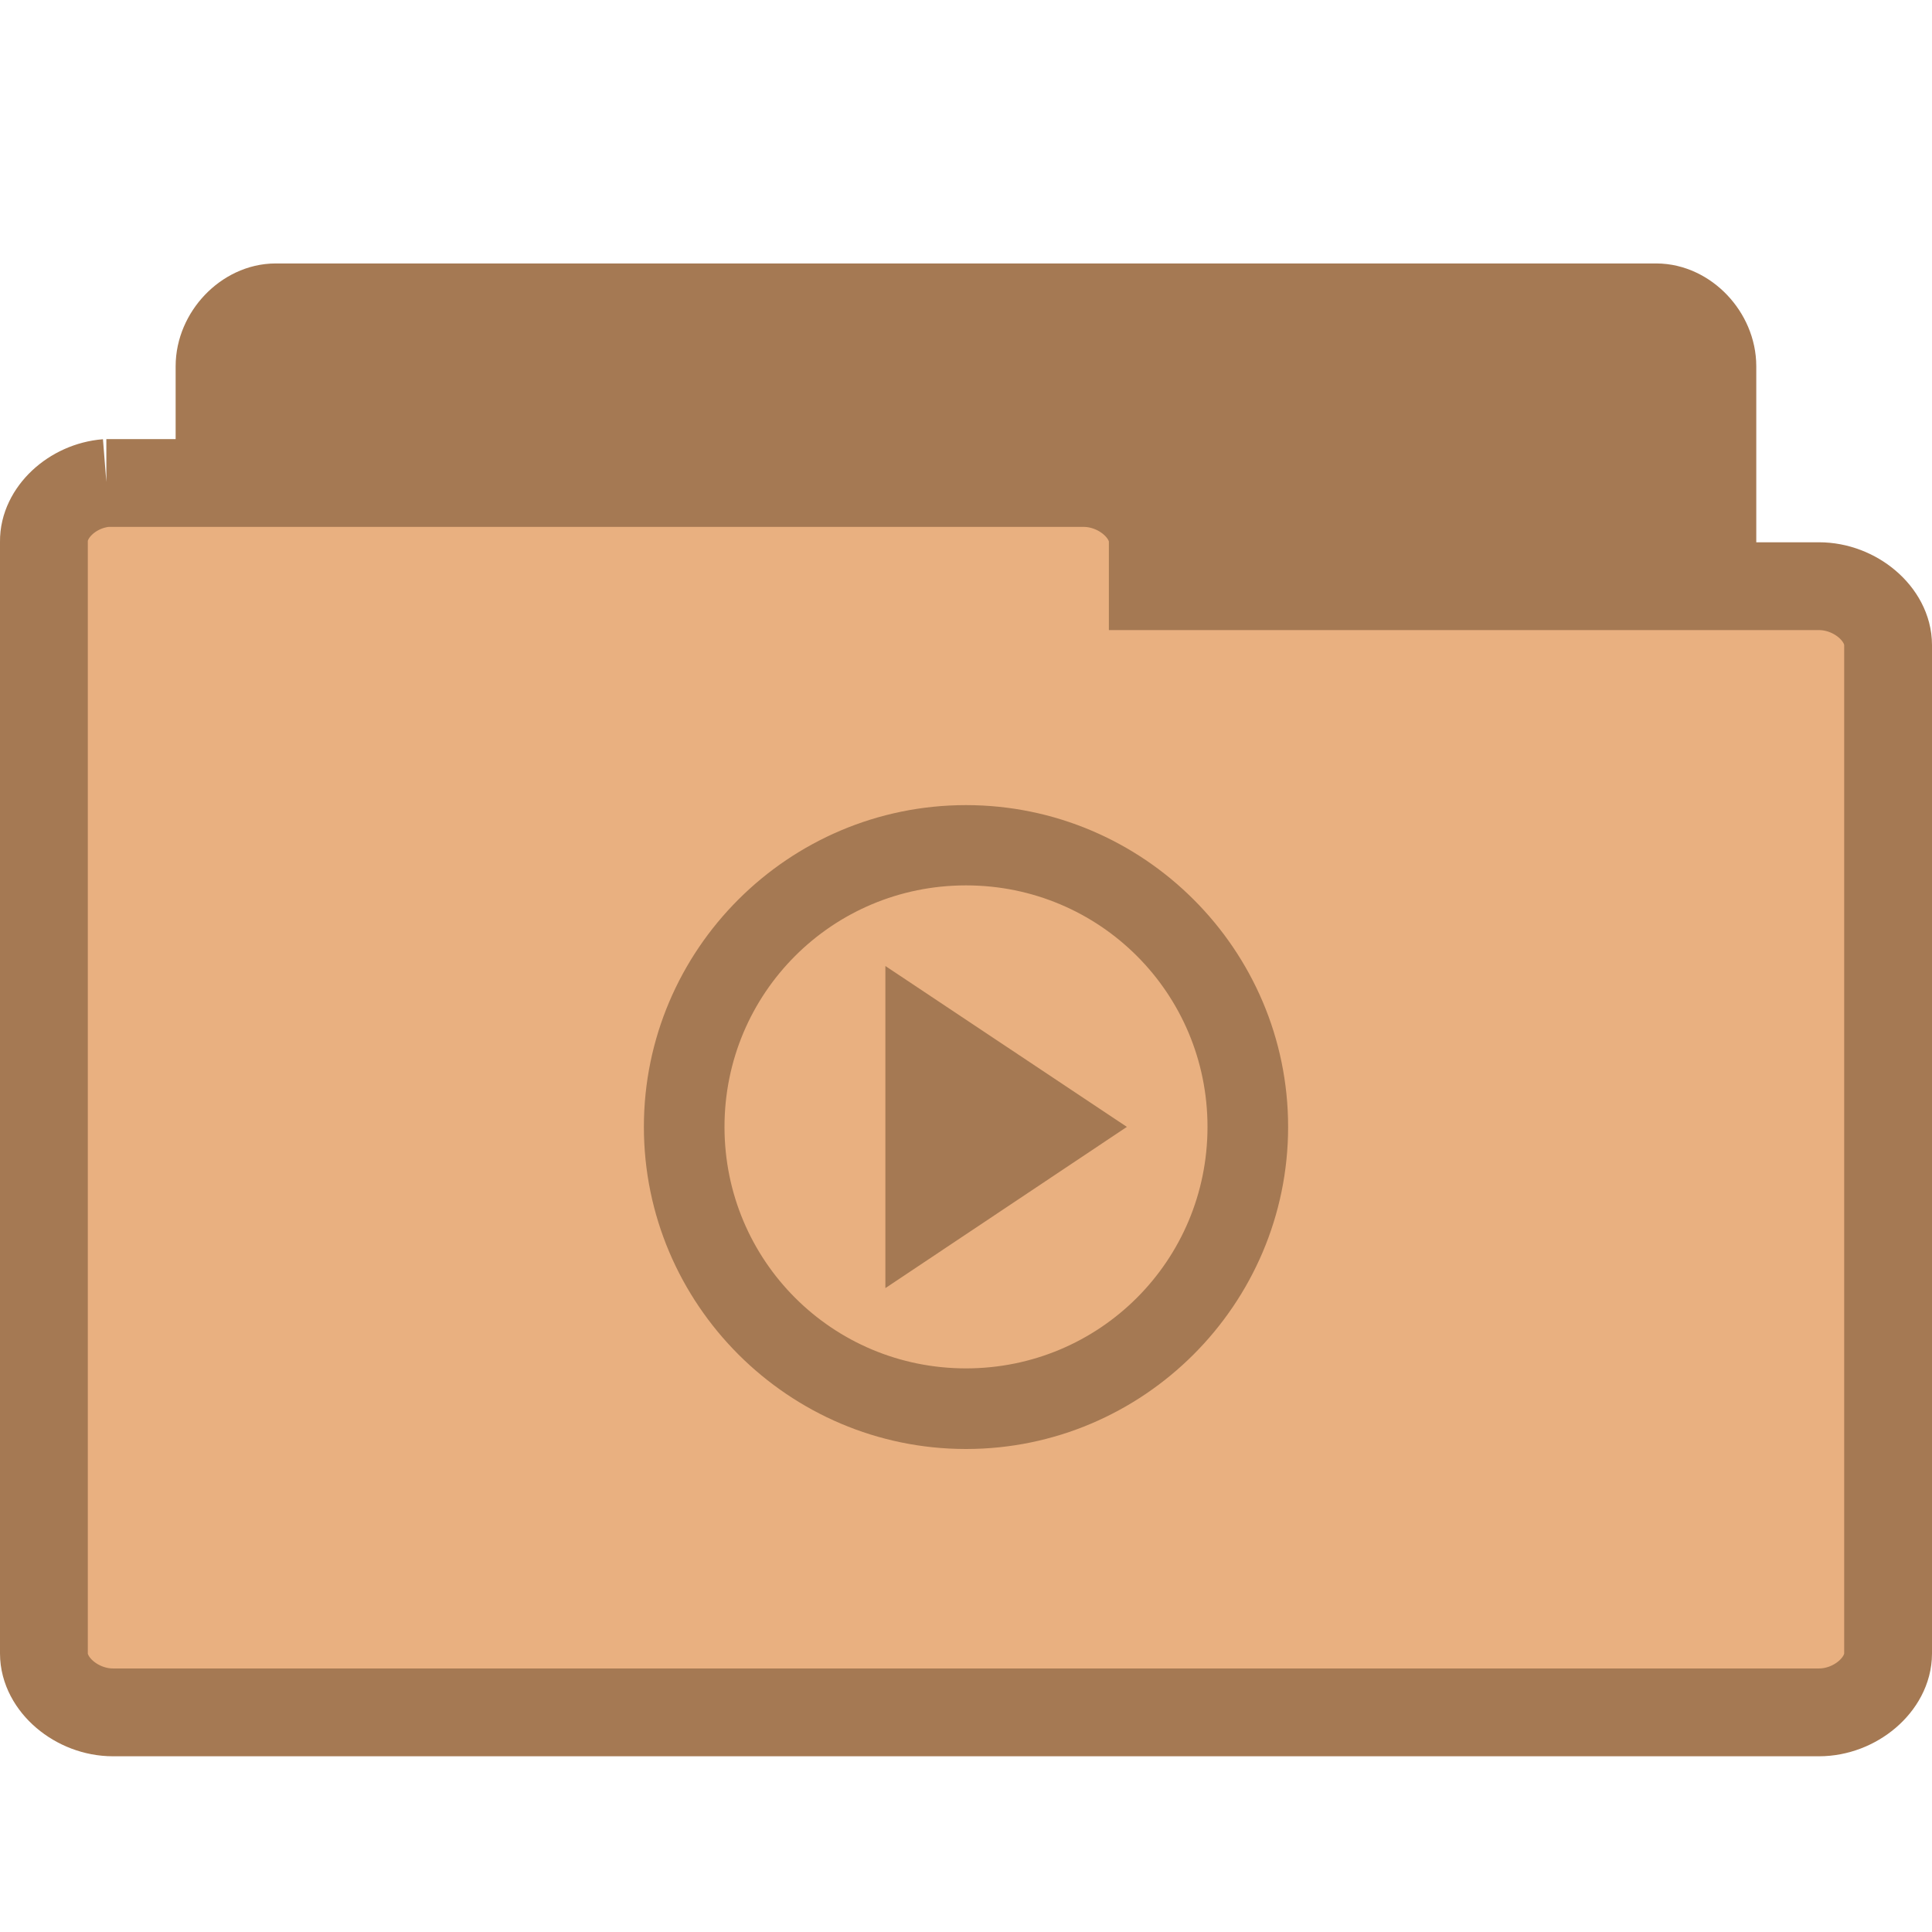
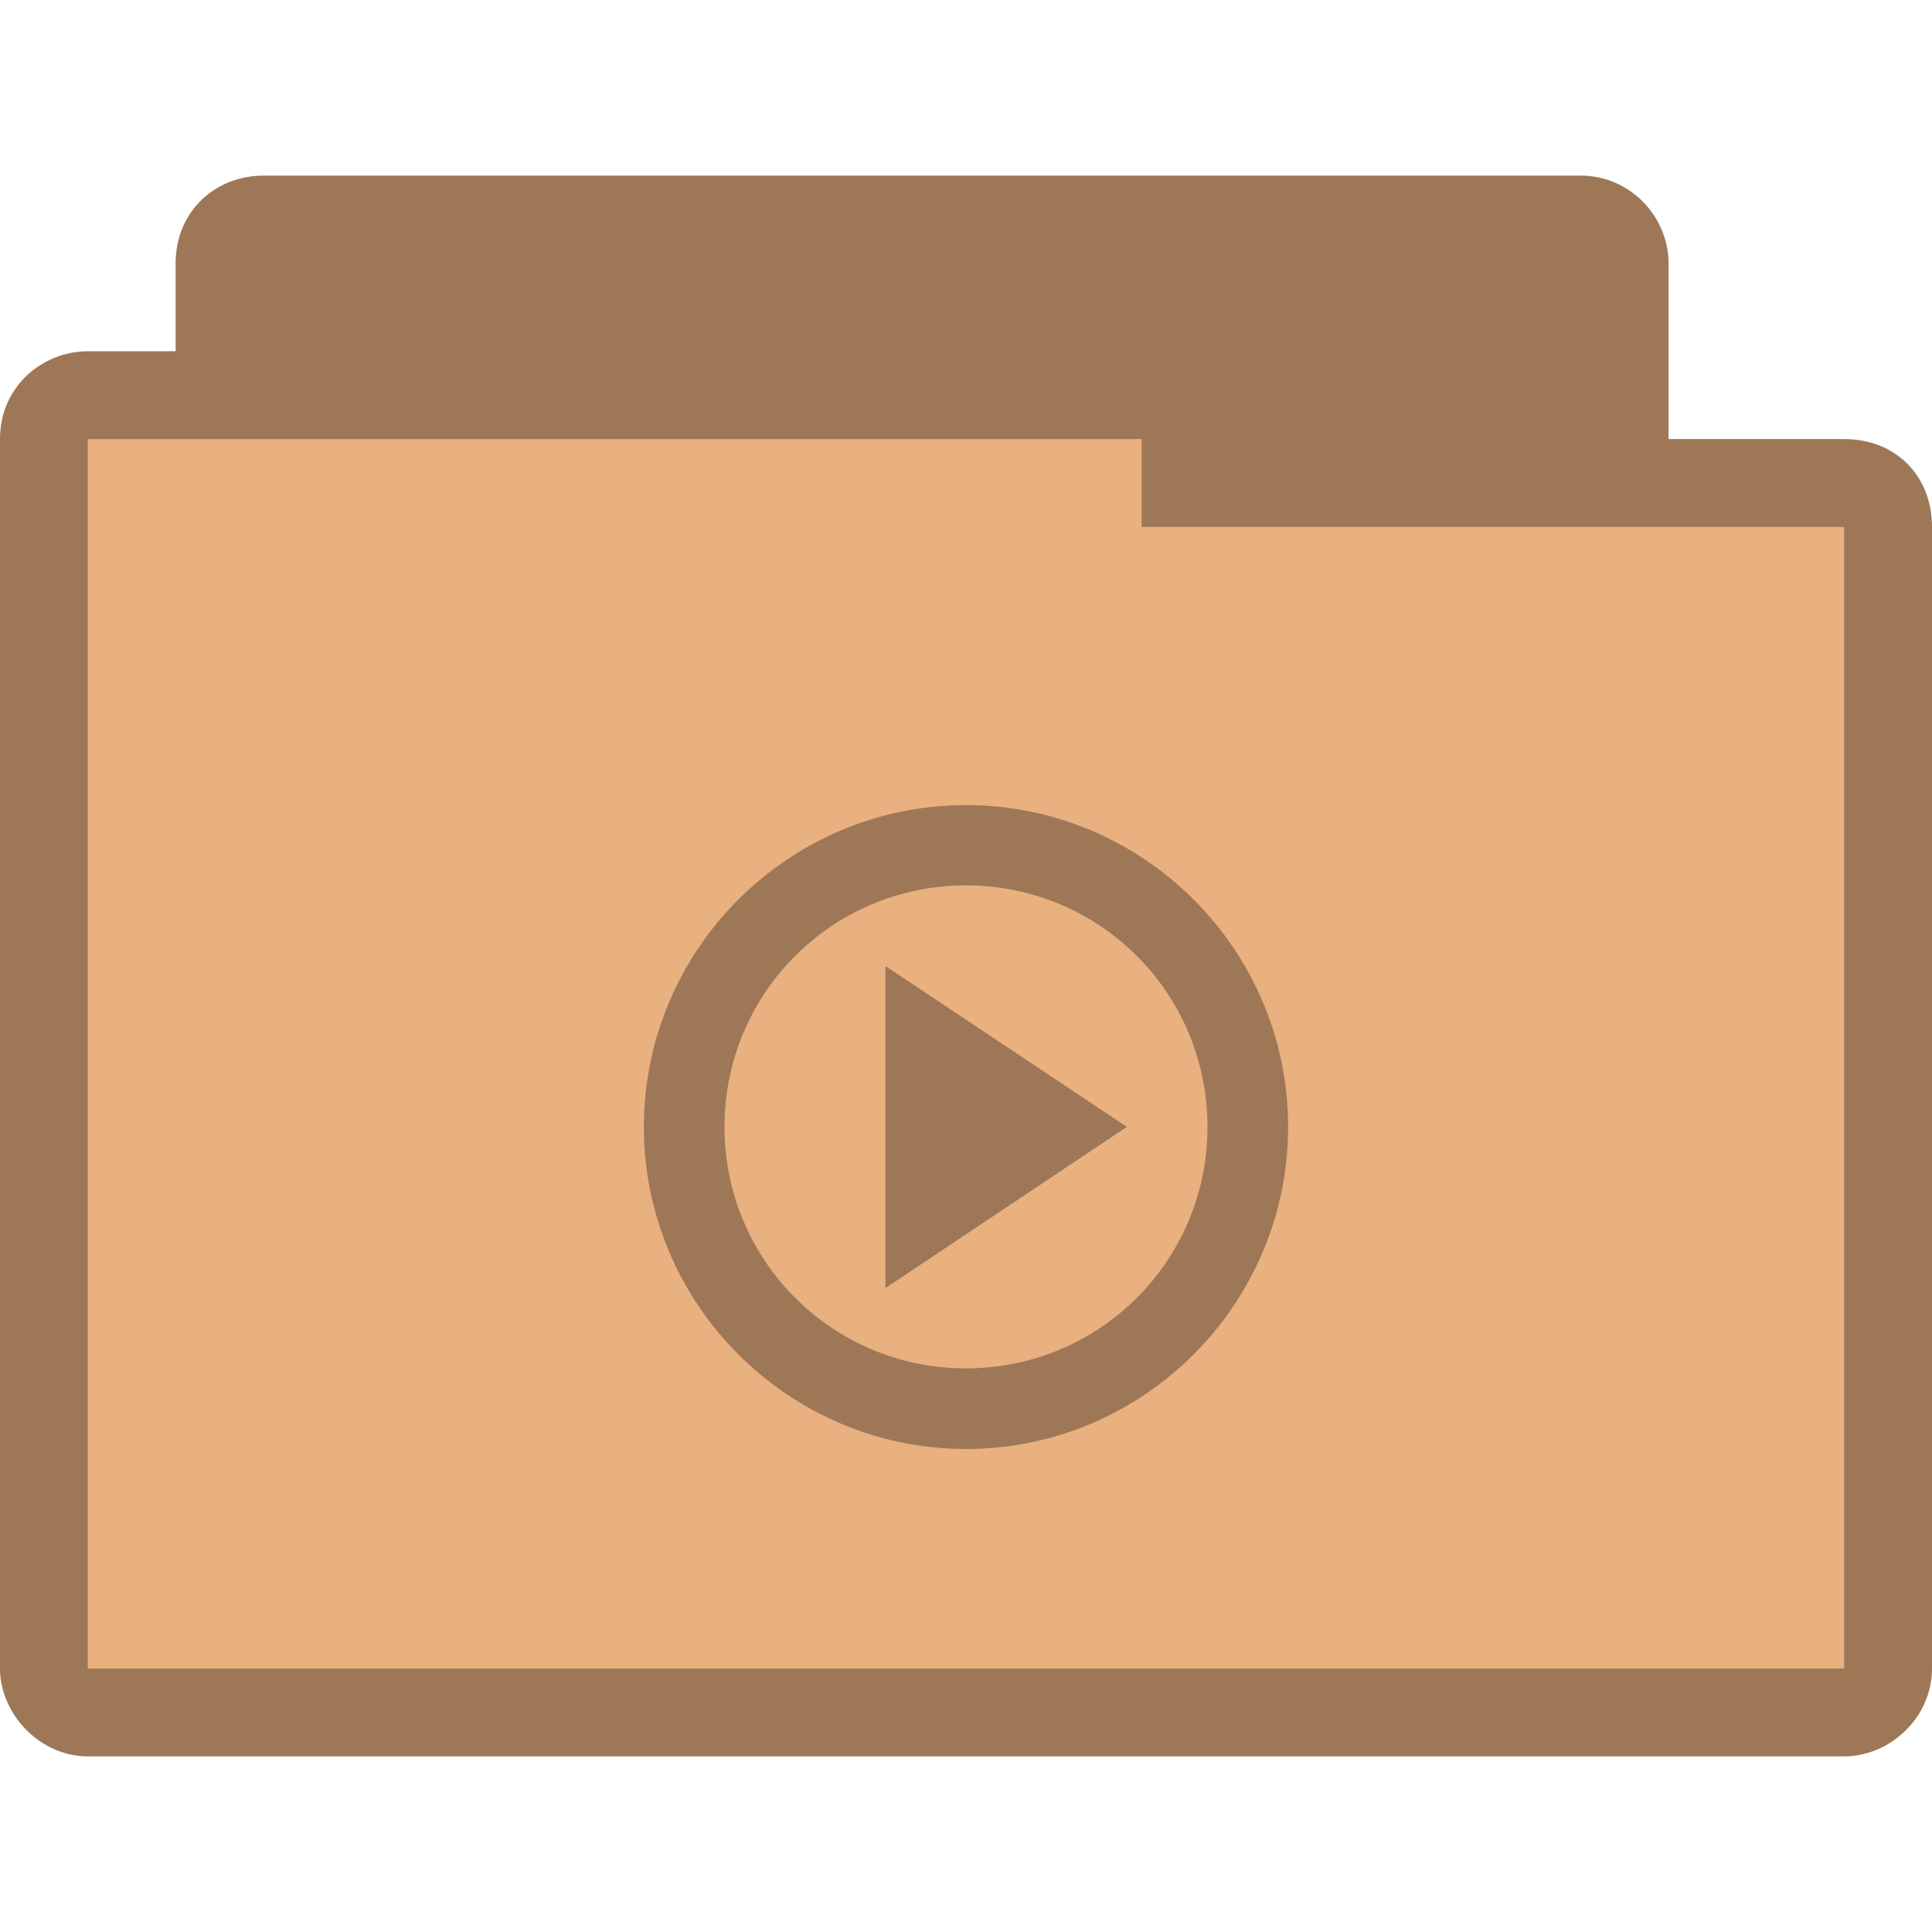
- <svg xmlns="http://www.w3.org/2000/svg" width="22" height="22" viewBox="0 0 22 22">
-   <g style="stroke:#a57953">
-     <path style="fill:#a57953" d="M 3.075,17.497 C 2.763,17.467 2.5,17.158 2.5,16.83 l 0,-12.659 c 0,-0.351 0.305,-0.671 0.639,-0.671 l 15.721,0 c 0.335,0 0.639,0.32 0.639,0.671 l 0,11.484 c 0,0.351 -0.305,0.667 -0.639,0.667 l -6.14,0 0,0.507 c 0,0.351 -0.305,0.667 -0.636,0.667 l -8.945,0 c -0.023,0.004 -0.042,0.004 -0.065,0 z" />
-     <path style="fill:#e9b080" d="M 1.212,5.5 C 0.822,5.531 0.496,5.839 0.5,6.166 l 0,12.663 c 0,0.351 0.374,0.67 0.787,0.67 l 19.426,0 c 0.413,0 0.787,-0.32 0.787,-0.67 l 0,-11.484 c 0,-0.351 -0.374,-0.67 -0.787,-0.67 l -7.586,0 0,-0.509 C 13.127,5.82 12.753,5.5 12.34,5.5 l -11.053,0 c -0.028,0 -0.052,0 -0.076,0 z" />
-   </g>
-   <path style="fill:#a57953" d="M 11 9.168 C 8.98 9.168 7.332 10.812 7.332 12.832 C 7.332 14.852 8.98 16.5 11 16.5 C 13.02 16.5 14.668 14.852 14.668 12.832 C 14.668 10.812 13.02 9.168 11 9.168 Z M 11 10.082 C 12.523 10.082 13.75 11.309 13.75 12.832 C 13.75 14.355 12.523 15.582 11 15.582 C 9.477 15.582 8.25 14.355 8.25 12.832 C 8.25 11.309 9.477 10.082 11 10.082 Z M 10.082 11 L 10.082 14.668 L 12.832 12.832 Z " />
+ <svg xmlns="http://www.w3.org/2000/svg" width="22" height="22" viewBox="0 0 22 22" id="svg3103" version="1.1">
+   <defs id="defs3115" />
+   <path style="font-size:medium;font-style:normal;font-variant:normal;font-weight:normal;font-stretch:normal;text-indent:0;text-align:start;text-decoration:none;line-height:normal;letter-spacing:normal;word-spacing:normal;text-transform:none;direction:ltr;block-progression:tb;writing-mode:lr-tb;text-anchor:start;baseline-shift:baseline;color:#000000;fill:#e9b080;fill-opacity:1;fill-rule:nonzero;stroke:none;stroke-width:1.033;marker:none;visibility:visible;display:inline;overflow:visible;enable-background:accumulate;font-family:Sans;-inkscape-font-specification:Sans" d="m 3,2 c -0.547,0 -1,0.41 -1,1 l 0,1 -1,0 c -0.502,0 -1,0.385 -1,1 -1.53000004e-5,4.594 0,9.406 0,14 0,0.546 0.493,1 1,1 l 20,0 c 0.516,0 1,-0.437 1,-1 l 0,-13 c 0,-0.577 -0.423,-1 -1,-1 l -2,0 0,-2 c 0,-0.487 -0.402,-1 -1,-1 z" id="path2995" />
+   <path style="fill:#000000;fill-opacity:0.322" d="M 11 9.168 C 8.98 9.168 7.332 10.812 7.332 12.832 C 7.332 14.852 8.98 16.5 11 16.5 C 13.02 16.5 14.668 14.852 14.668 12.832 C 14.668 10.812 13.02 9.168 11 9.168 Z M 11 10.082 C 12.523 10.082 13.75 11.309 13.75 12.832 C 13.75 14.355 12.523 15.582 11 15.582 C 9.477 15.582 8.25 14.355 8.25 12.832 C 8.25 11.309 9.477 10.082 11 10.082 Z M 10.082 11 L 10.082 14.668 L 12.832 12.832 Z " id="path3111" />
+   <path style="font-size:medium;font-style:normal;font-variant:normal;font-weight:normal;font-stretch:normal;text-indent:0;text-align:start;text-decoration:none;line-height:normal;letter-spacing:normal;word-spacing:normal;text-transform:none;direction:ltr;block-progression:tb;writing-mode:lr-tb;text-anchor:start;baseline-shift:baseline;color:#000000;fill:#000000;fill-opacity:0.322;fill-rule:nonzero;stroke:none;stroke-width:1.033;marker:none;visibility:visible;display:inline;overflow:visible;enable-background:accumulate;font-family:Sans;-inkscape-font-specification:Sans" d="m 3,2 c -0.544,0 -1,0.399 -1,1 l 0,1 -1,0 c -0.507,0 -1,0.396 -1,1 -2.6e-5,4.594 0,9.406 0,14 0,0.487 0.419,1 1,1 l 20,0 c 0.521,0 1,-0.443 1,-1 l 0,-13 c 0,-0.573 -0.394,-1 -1,-1 l -2,0 0,-2 c 0,-0.559 -0.457,-1 -1,-1 z m 10,3 0,1 8,0 0,13 -20,0 0,-14 z" id="path3786" />
</svg>
